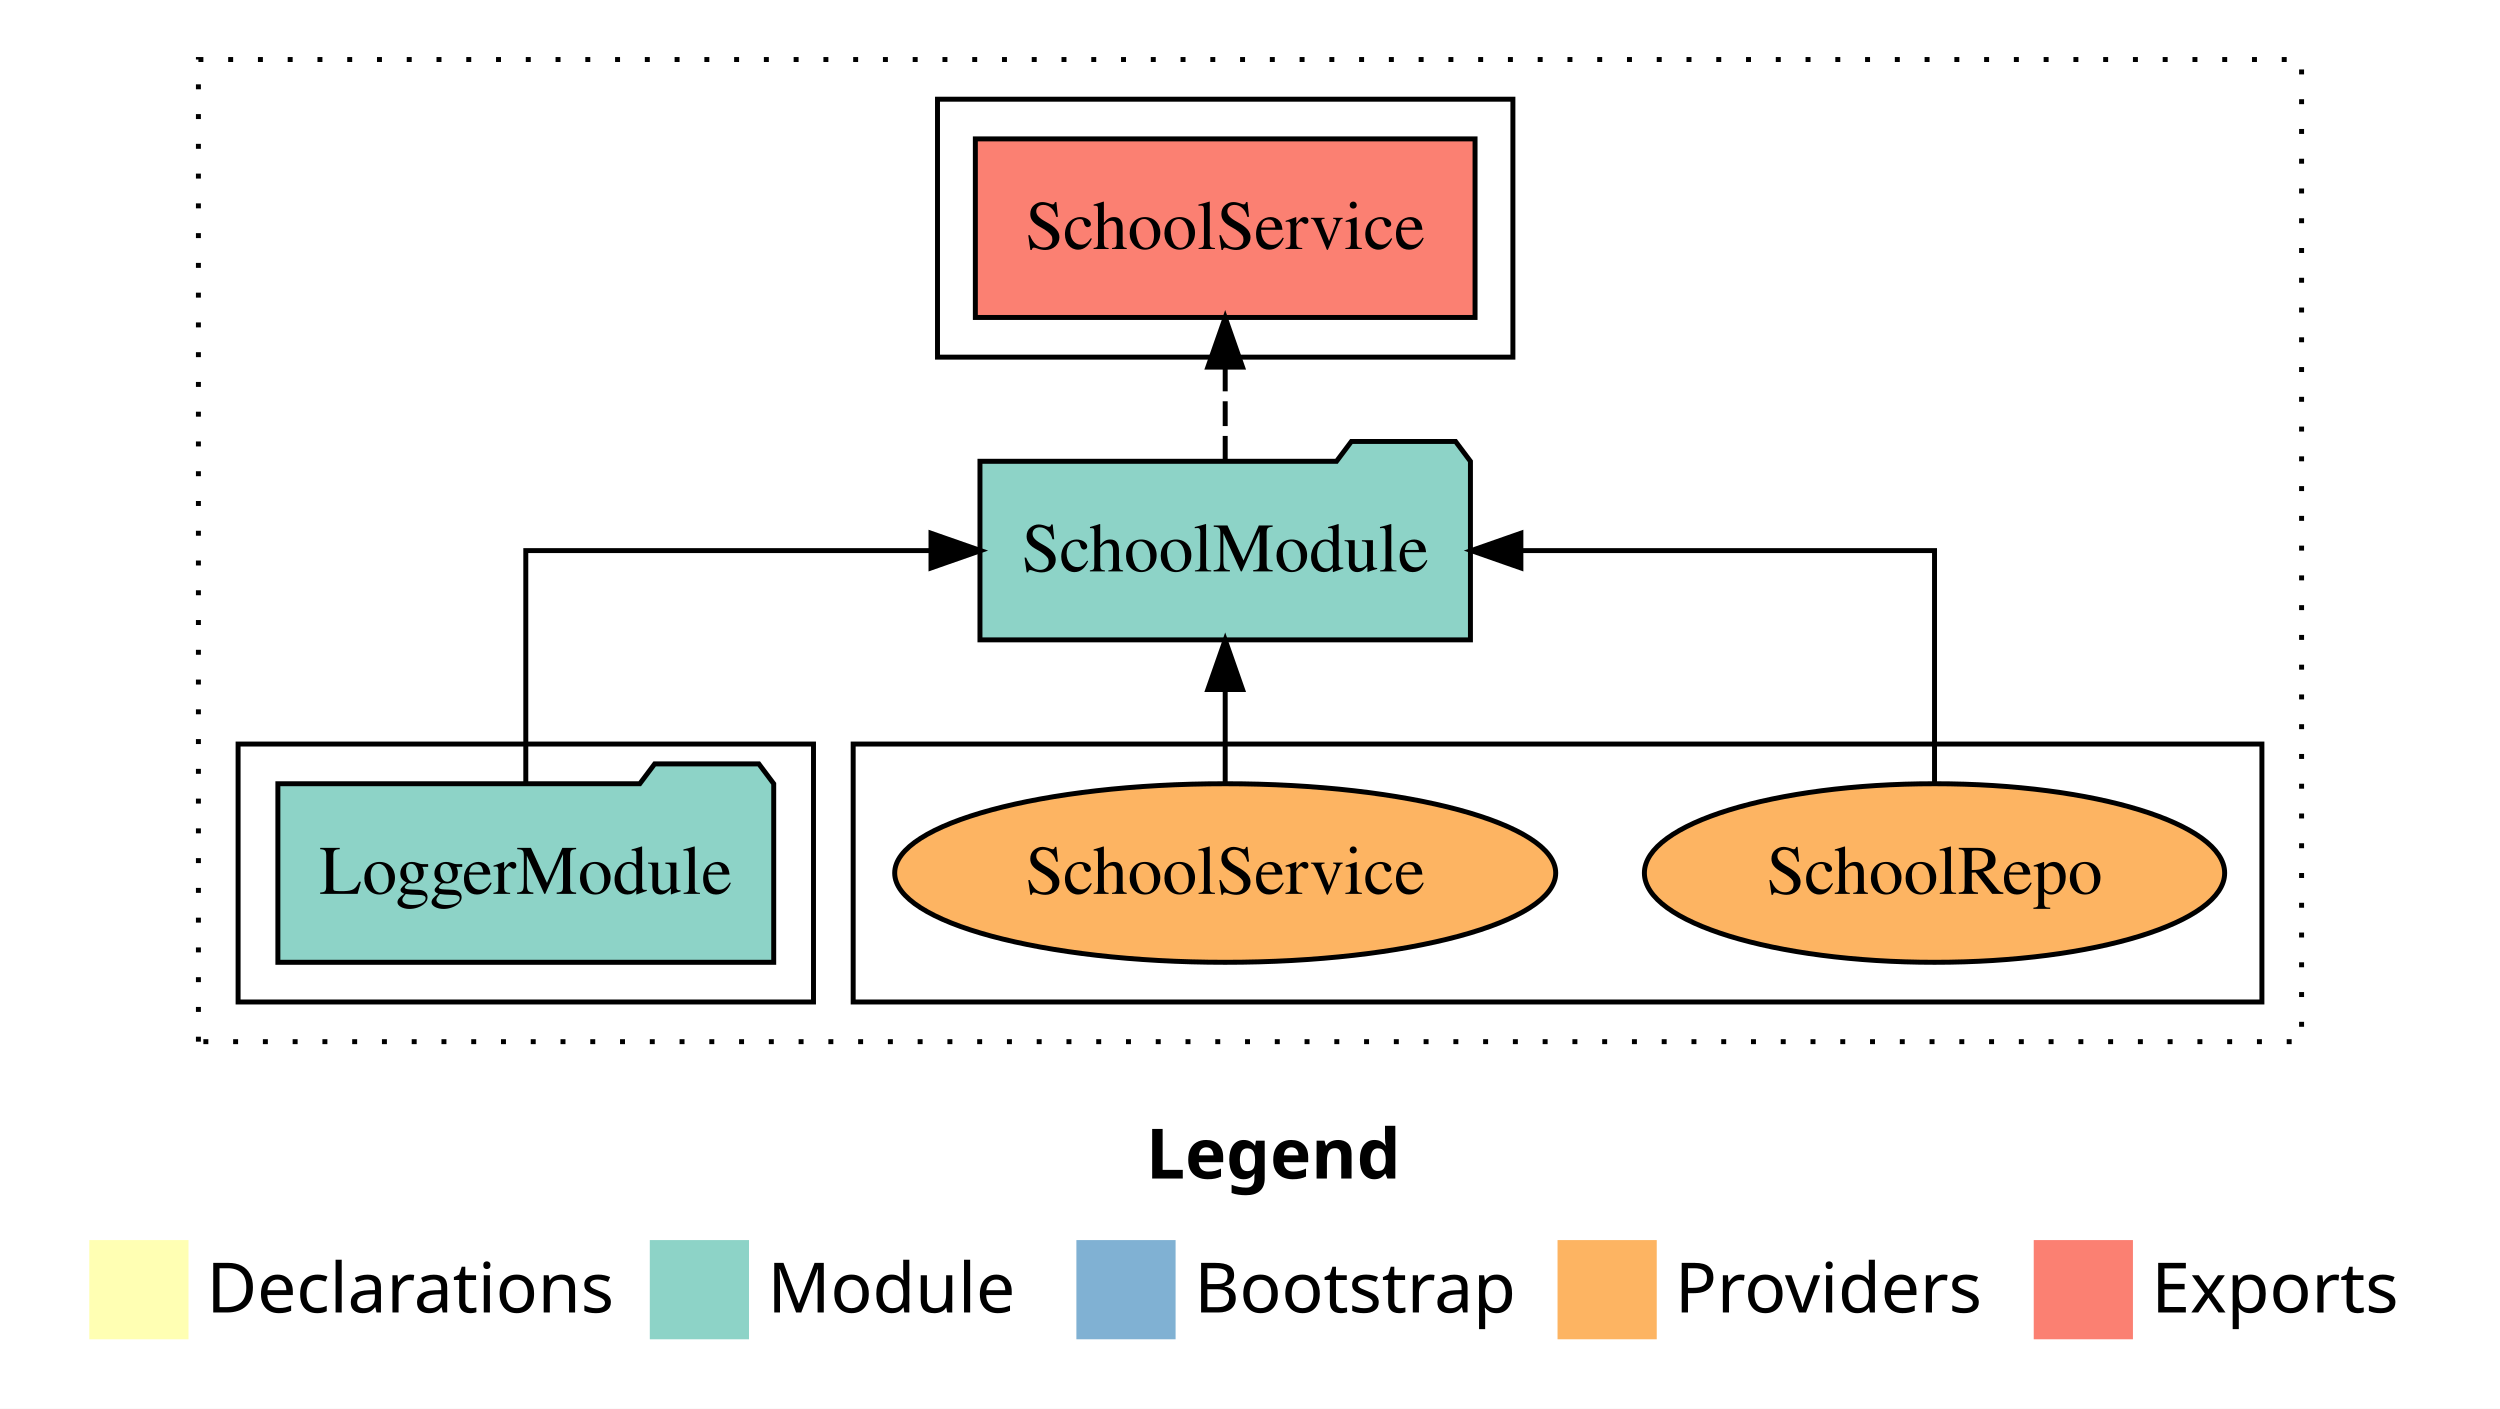
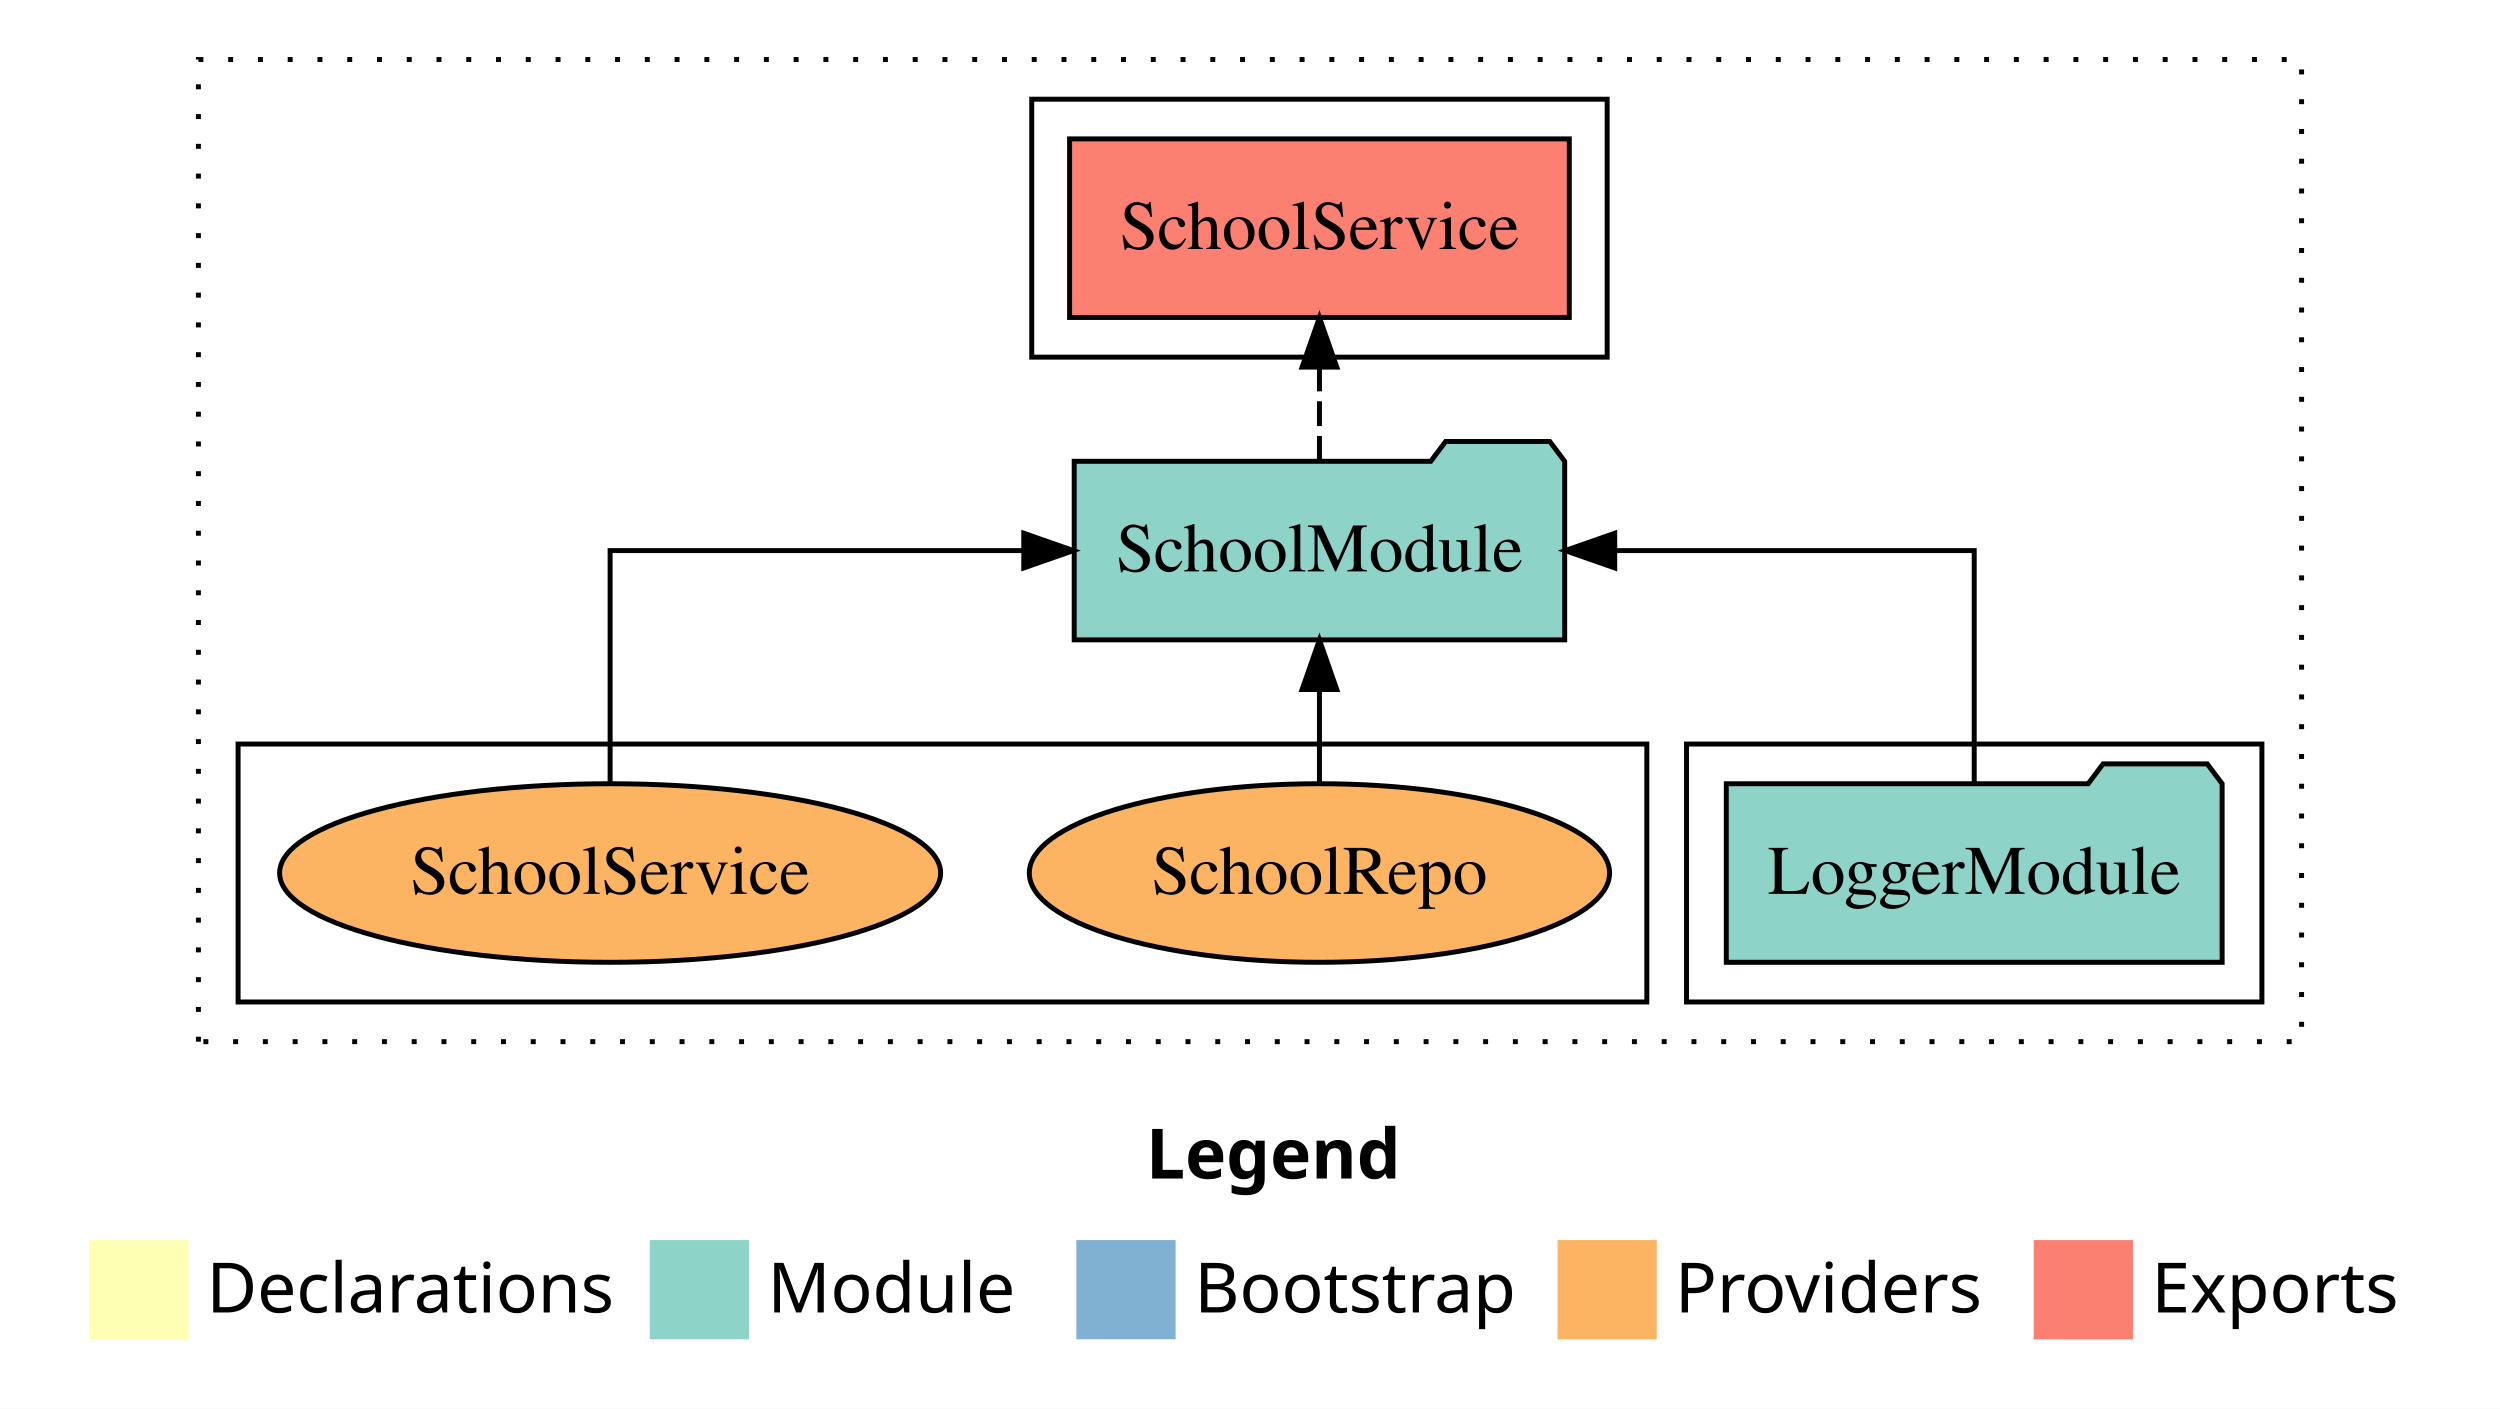
<svg xmlns="http://www.w3.org/2000/svg" width="504pt" height="284pt" viewBox="0.00 0.00 504.00 284.00">
  <g id="graph0" class="graph" transform="scale(1 1) rotate(0) translate(4 280)">
    <polygon fill="white" stroke="transparent" points="-4,4 -4,-280 500,-280 500,4 -4,4" />
    <text text-anchor="start" x="227.01" y="-42.4" font-family="Times-12" font-weight="bold" font-size="14.00">Legend</text>
    <polygon fill="#ffffb3" stroke="transparent" points="14,-10 14,-30 34,-30 34,-10 14,-10" />
    <text text-anchor="start" x="37.63" y="-15.4" font-family="Times-12" font-size="14.00">  Declarations</text>
    <polygon fill="#8dd3c7" stroke="transparent" points="127,-10 127,-30 147,-30 147,-10 127,-10" />
    <text text-anchor="start" x="150.73" y="-15.4" font-family="Times-12" font-size="14.00">  Module</text>
    <polygon fill="#80b1d3" stroke="transparent" points="213,-10 213,-30 233,-30 233,-10 213,-10" />
    <text text-anchor="start" x="236.78" y="-15.4" font-family="Times-12" font-size="14.00">  Bootstrap</text>
    <polygon fill="#fdb462" stroke="transparent" points="310,-10 310,-30 330,-30 330,-10 310,-10" />
    <text text-anchor="start" x="333.67" y="-15.4" font-family="Times-12" font-size="14.00">  Providers</text>
    <polygon fill="#fb8072" stroke="transparent" points="406,-10 406,-30 426,-30 426,-10 406,-10" />
    <text text-anchor="start" x="429.73" y="-15.4" font-family="Times-12" font-size="14.00">  Exports</text>
    <g id="clust1" class="cluster">
      <polygon fill="none" stroke="black" stroke-dasharray="1,5" points="36,-70 36,-268 460,-268 460,-70 36,-70" />
    </g>
+     <g id="clust3" class="cluster">
+       <polygon fill="none" stroke="black" points="336,-78 336,-130 452,-130 452,-78 336,-78" />
+     </g>
    <g id="clust6" class="cluster">
-       <polygon fill="none" stroke="black" points="168,-78 168,-130 452,-130 452,-78 168,-78" />
-     </g>
-     <g id="clust3" class="cluster">
-       <polygon fill="none" stroke="black" points="44,-78 44,-130 160,-130 160,-78 44,-78" />
+       <polygon fill="none" stroke="black" points="44,-78 44,-130 328,-130 328,-78 44,-78" />
    </g>
    <g id="clust4" class="cluster">
-       <polygon fill="none" stroke="black" points="185,-208 185,-260 301,-260 301,-208 185,-208" />
+       <polygon fill="none" stroke="black" points="204,-208 204,-260 320,-260 320,-208 204,-208" />
    </g>
    <g id="node1" class="node">
-       <polygon fill="#8dd3c7" stroke="black" points="151.98,-122 148.98,-126 127.98,-126 124.98,-122 52.02,-122 52.02,-86 151.98,-86 151.98,-122" />
-       <text text-anchor="middle" x="102" y="-99.8" font-family="Times,serif" font-size="14.00">LoggerModule</text>
+       <polygon fill="#8dd3c7" stroke="black" points="443.98,-122 440.98,-126 419.98,-126 416.98,-122 344.02,-122 344.02,-86 443.98,-86 443.98,-122" />
+       <text text-anchor="middle" x="394" y="-99.8" font-family="Times,serif" font-size="14.00">LoggerModule</text>
    </g>
    <g id="node2" class="node">
-       <polygon fill="#8dd3c7" stroke="black" points="292.44,-187 289.44,-191 268.44,-191 265.44,-187 193.56,-187 193.56,-151 292.44,-151 292.44,-187" />
-       <text text-anchor="middle" x="243" y="-164.8" font-family="Times,serif" font-size="14.00">SchoolModule</text>
+       <polygon fill="#8dd3c7" stroke="black" points="311.44,-187 308.44,-191 287.44,-191 284.44,-187 212.56,-187 212.56,-151 311.44,-151 311.44,-187" />
+       <text text-anchor="middle" x="262" y="-164.8" font-family="Times,serif" font-size="14.00">SchoolModule</text>
    </g>
    <g id="edge1" class="edge">
-       <path fill="none" stroke="black" d="M102,-122.11C102,-141.34 102,-169 102,-169 102,-169 183.69,-169 183.69,-169" />
-       <polygon fill="black" stroke="black" points="183.69,-172.5 193.69,-169 183.69,-165.5 183.69,-172.5" />
+       <path fill="none" stroke="black" d="M394,-122.11C394,-141.34 394,-169 394,-169 394,-169 321.53,-169 321.53,-169" />
+       <polygon fill="black" stroke="black" points="321.53,-165.5 311.53,-169 321.53,-172.5 321.53,-165.5" />
    </g>
    <g id="node3" class="node">
-       <polygon fill="#fb8072" stroke="black" points="293.37,-252 192.63,-252 192.63,-216 293.37,-216 293.37,-252" />
-       <text text-anchor="middle" x="243" y="-229.8" font-family="Times,serif" font-size="14.00">SchoolService </text>
+       <polygon fill="#fb8072" stroke="black" points="312.37,-252 211.63,-252 211.63,-216 312.37,-216 312.37,-252" />
+       <text text-anchor="middle" x="262" y="-229.8" font-family="Times,serif" font-size="14.00">SchoolService </text>
    </g>
    <g id="edge2" class="edge">
-       <path fill="none" stroke="black" stroke-dasharray="5,2" d="M243,-187.11C243,-187.11 243,-205.99 243,-205.99" />
-       <polygon fill="black" stroke="black" points="239.5,-205.99 243,-215.99 246.5,-205.99 239.5,-205.99" />
+       <path fill="none" stroke="black" stroke-dasharray="5,2" d="M262,-187.11C262,-187.11 262,-205.99 262,-205.99" />
+       <polygon fill="black" stroke="black" points="258.5,-205.99 262,-215.99 265.5,-205.99 258.5,-205.99" />
    </g>
    <g id="node4" class="node">
-       <ellipse fill="#fdb462" stroke="black" cx="386" cy="-104" rx="58.49" ry="18" />
-       <text text-anchor="middle" x="386" y="-99.8" font-family="Times,serif" font-size="14.00">SchoolRepo</text>
+       <ellipse fill="#fdb462" stroke="black" cx="262" cy="-104" rx="58.49" ry="18" />
+       <text text-anchor="middle" x="262" y="-99.8" font-family="Times,serif" font-size="14.00">SchoolRepo</text>
    </g>
    <g id="edge3" class="edge">
-       <path fill="none" stroke="black" d="M386,-122.11C386,-141.34 386,-169 386,-169 386,-169 302.61,-169 302.61,-169" />
-       <polygon fill="black" stroke="black" points="302.61,-165.5 292.61,-169 302.61,-172.5 302.61,-165.5" />
+       <path fill="none" stroke="black" d="M262,-122.11C262,-122.11 262,-140.99 262,-140.99" />
+       <polygon fill="black" stroke="black" points="258.5,-140.99 262,-150.99 265.5,-140.99 258.5,-140.99" />
    </g>
    <g id="node5" class="node">
-       <ellipse fill="#fdb462" stroke="black" cx="243" cy="-104" rx="66.63" ry="18" />
-       <text text-anchor="middle" x="243" y="-99.8" font-family="Times,serif" font-size="14.00">SchoolService</text>
+       <ellipse fill="#fdb462" stroke="black" cx="119" cy="-104" rx="66.63" ry="18" />
+       <text text-anchor="middle" x="119" y="-99.8" font-family="Times,serif" font-size="14.00">SchoolService</text>
    </g>
    <g id="edge4" class="edge">
-       <path fill="none" stroke="black" d="M243,-122.11C243,-122.11 243,-140.99 243,-140.99" />
-       <polygon fill="black" stroke="black" points="239.5,-140.99 243,-150.99 246.5,-140.99 239.5,-140.99" />
+       <path fill="none" stroke="black" d="M119,-122.11C119,-141.34 119,-169 119,-169 119,-169 202.39,-169 202.39,-169" />
+       <polygon fill="black" stroke="black" points="202.39,-172.5 212.39,-169 202.39,-165.5 202.39,-172.5" />
    </g>
  </g>
</svg>
